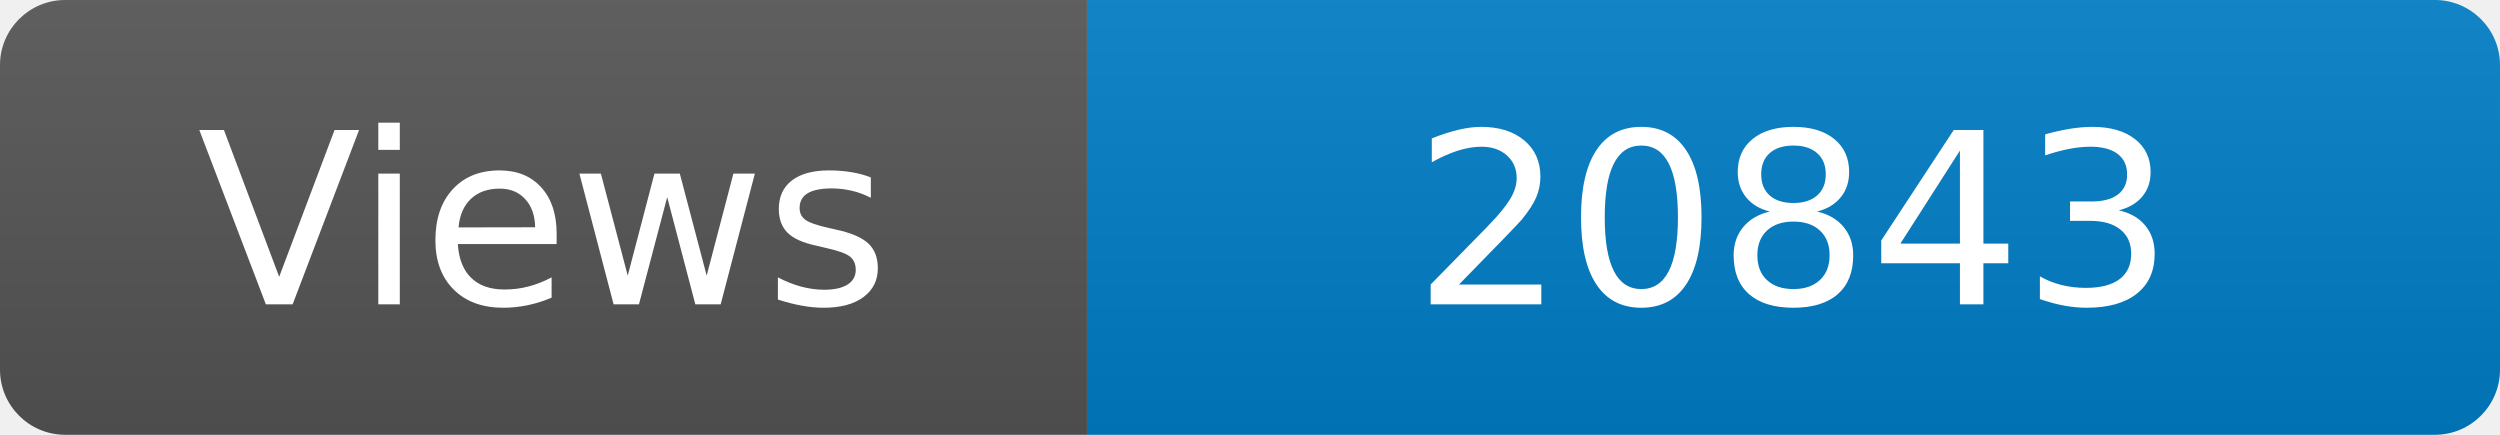
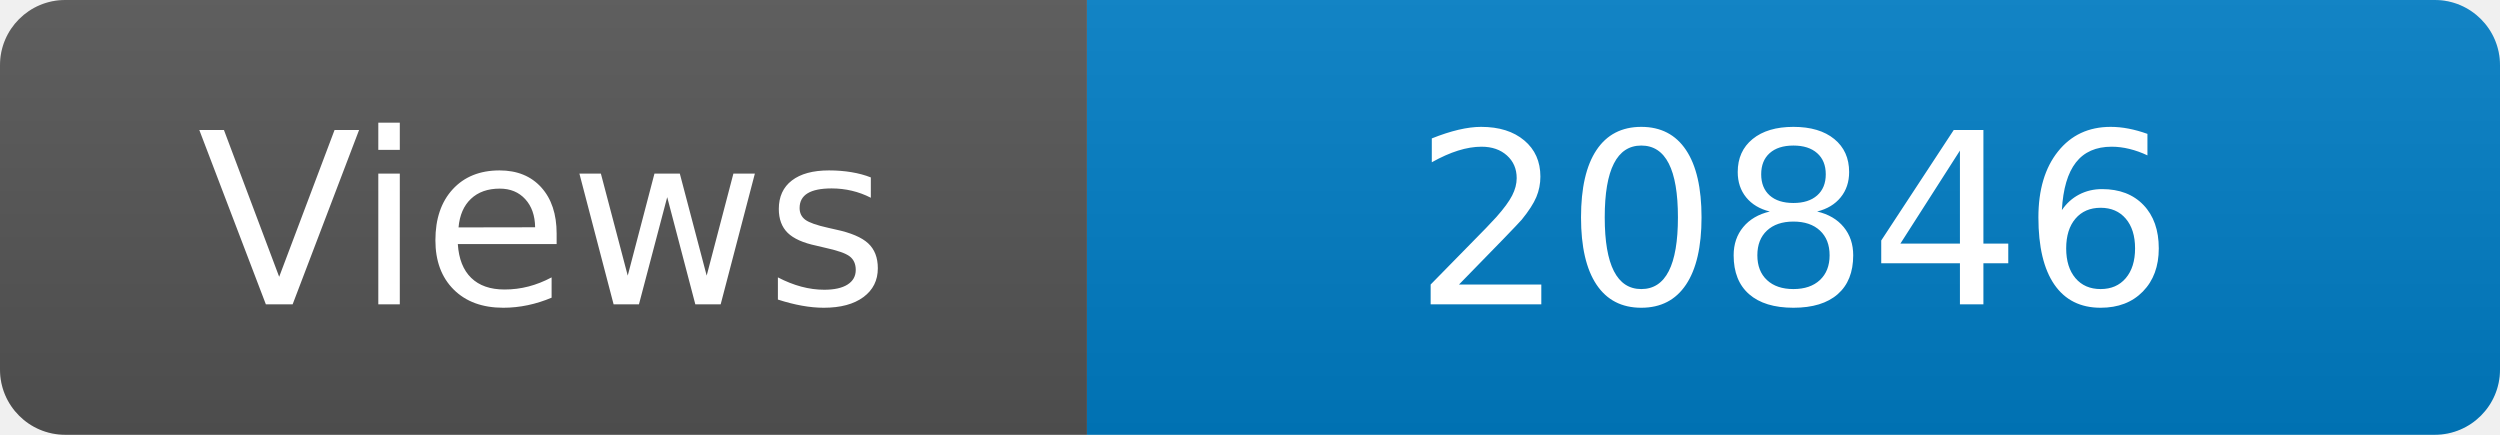
<svg xmlns="http://www.w3.org/2000/svg" width="115" height="20" role="img" aria-label="Maintained?: yes">
  <linearGradient id="s" x2="0" y2="100%">
    <stop offset="0" stop-color="#bbb" stop-opacity=".1" />
    <stop offset="1" stop-opacity=".1" />
  </linearGradient>
  <clipPath id="r">
    <rect width="115" height="20" rx="3" fill="#fff" />
  </clipPath>
  <g clip-path="url(#r)">
    <rect width="50" height="20" fill="#555" />
    <rect x="50" width="160" height="20" fill="#007ec6" />
    <rect width="115" height="20" fill="url(#s)" />
  </g>
  <g fill="#fff" text-anchor="middle" font-family="Verdana,Geneva,DejaVu Sans,sans-serif" font-size="110">
    <text x="250" y="140" transform="scale(.1)" fill="#fff">Views</text>
-     <text x="825" y="140" transform="scale(.1)" fill="#fff">20843</text>
+     <text x="825" y="140" transform="scale(.1)" fill="#fff">20846</text>
  </g>
</svg>
